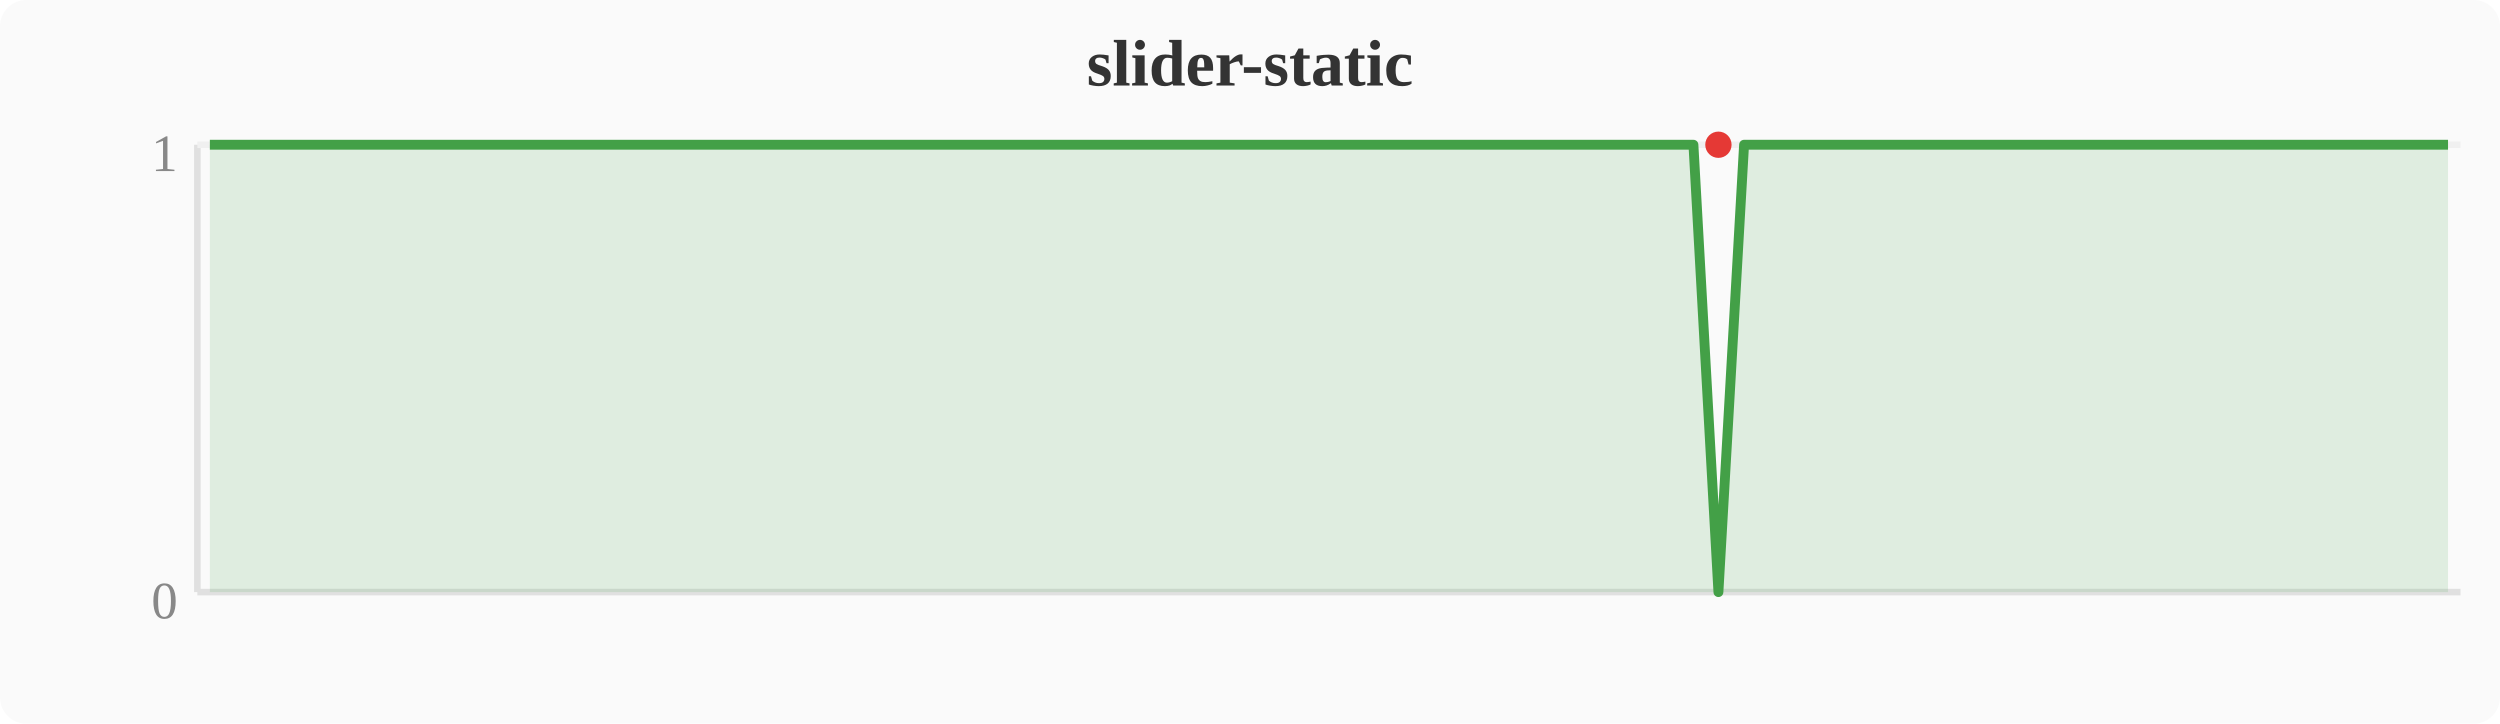
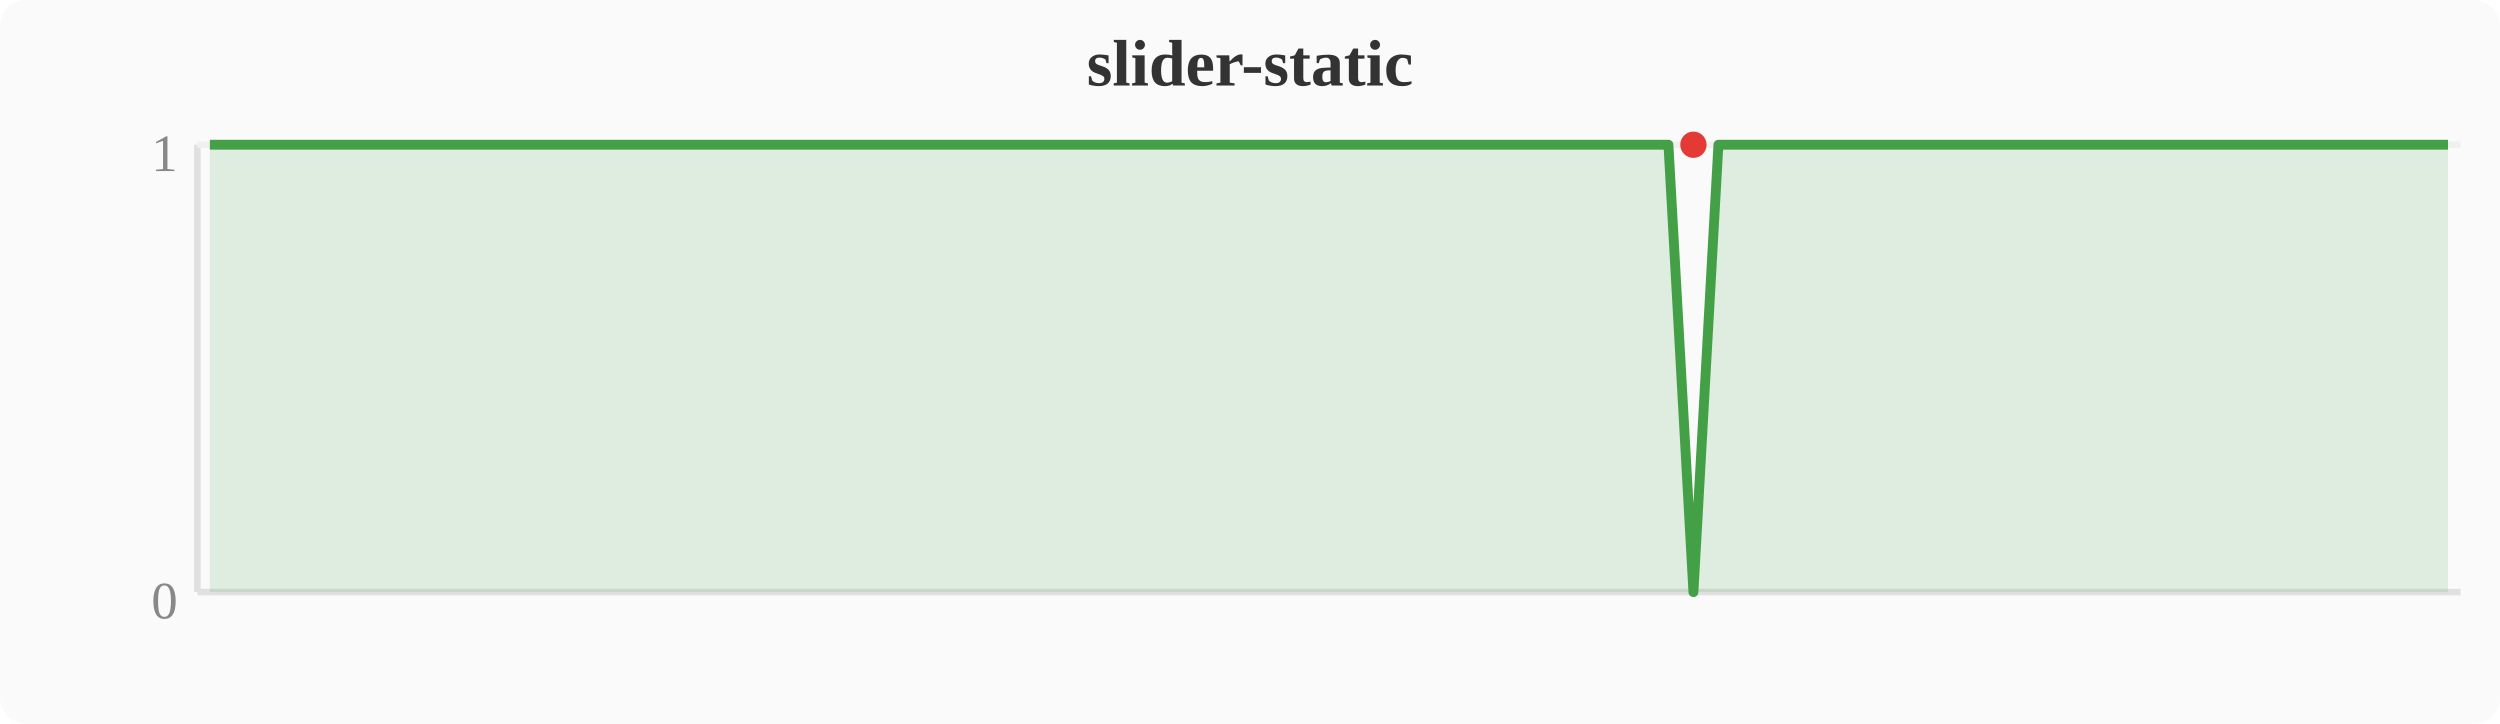
<svg xmlns="http://www.w3.org/2000/svg" width="380" height="110" viewBox="0 0 380 110">
  <rect width="380" height="110" fill="#fafafa" rx="4" />
  <text x="190" y="13" text-anchor="middle" font-size="10" font-weight="bold" fill="#333">slider-static</text>
  <line x1="30" y1="22" x2="30" y2="90" stroke="#e0e0e0" stroke-width="1" />
  <line x1="30" y1="90" x2="374" y2="90" stroke="#e0e0e0" stroke-width="1" />
  <line x1="30" y1="22" x2="374" y2="22" stroke="#f0f0f0" stroke-width="1" />
  <text x="27" y="94" text-anchor="end" font-size="8" fill="#888">0</text>
  <text x="27" y="26" text-anchor="end" font-size="8" fill="#888">1</text>
-   <polygon points="31.9,22.0 35.7,22.0 39.6,22.0 43.4,22.0 47.2,22.0 51.0,22.0 54.8,22.0 58.7,22.0 62.5,22.0 66.3,22.0 70.1,22.0 74.0,22.0 77.8,22.0 81.6,22.0 85.4,22.0 89.2,22.0 93.1,22.0 96.9,22.0 100.7,22.0 104.5,22.0 108.4,22.0 112.2,22.0 116.0,22.0 119.8,22.0 123.6,22.0 127.5,22.0 131.3,22.0 135.1,22.0 138.9,22.0 142.8,22.0 146.6,22.0 150.4,22.0 154.2,22.0 158.0,22.0 161.9,22.0 165.7,22.0 169.5,22.0 173.3,22.0 177.2,22.0 181.0,22.0 184.8,22.0 188.6,22.0 192.4,22.0 196.3,22.0 200.1,22.0 203.9,22.0 207.7,22.0 211.6,22.0 215.4,22.0 219.2,22.0 223.0,22.0 226.8,22.0 230.7,22.0 234.5,22.0 238.3,22.0 242.1,22.0 246.0,22.0 249.8,22.0 253.6,22.0 257.4,22.0 261.2,90.0 265.1,22.0 268.9,22.0 272.7,22.0 276.5,22.0 280.4,22.0 284.2,22.0 288.0,22.0 291.8,22.0 295.6,22.0 299.5,22.0 303.3,22.0 307.1,22.0 310.9,22.0 314.8,22.0 318.6,22.0 322.4,22.0 326.2,22.0 330.0,22.0 333.9,22.0 337.7,22.0 341.5,22.0 345.3,22.0 349.2,22.0 353.0,22.0 356.8,22.0 360.6,22.0 364.4,22.0 368.3,22.0 372.1,22.0 372.1,90 31.9,90" fill="#43a047" opacity="0.15" />
-   <polyline points="31.9,22.0 35.7,22.0 39.6,22.0 43.4,22.0 47.2,22.0 51.0,22.0 54.8,22.0 58.7,22.0 62.5,22.0 66.3,22.0 70.1,22.0 74.0,22.0 77.8,22.0 81.6,22.0 85.4,22.0 89.2,22.0 93.1,22.0 96.9,22.0 100.7,22.0 104.5,22.0 108.4,22.0 112.2,22.0 116.0,22.0 119.8,22.0 123.6,22.0 127.5,22.0 131.3,22.0 135.1,22.0 138.9,22.0 142.8,22.0 146.6,22.0 150.4,22.0 154.2,22.0 158.0,22.0 161.9,22.0 165.7,22.0 169.5,22.0 173.3,22.0 177.2,22.0 181.0,22.0 184.8,22.0 188.6,22.0 192.4,22.0 196.3,22.0 200.1,22.0 203.9,22.0 207.7,22.0 211.6,22.0 215.4,22.0 219.2,22.0 223.0,22.0 226.8,22.0 230.7,22.0 234.5,22.0 238.3,22.0 242.1,22.0 246.0,22.0 249.8,22.0 253.6,22.0 257.4,22.0 261.2,90.0 265.1,22.0 268.9,22.0 272.7,22.0 276.5,22.0 280.4,22.0 284.2,22.0 288.0,22.0 291.8,22.0 295.6,22.0 299.5,22.0 303.3,22.0 307.1,22.0 310.9,22.0 314.8,22.0 318.6,22.0 322.4,22.0 326.2,22.0 330.0,22.0 333.9,22.0 337.7,22.0 341.5,22.0 345.3,22.0 349.2,22.0 353.0,22.0 356.8,22.0 360.6,22.0 364.4,22.0 368.3,22.0 372.1,22.0" fill="none" stroke="#43a047" stroke-width="1.5" stroke-linejoin="round" />
-   <circle cx="261.2" cy="22.0" r="2" fill="#e53935" />
+   <polygon points="31.9,22.0 35.7,22.0 39.6,22.0 43.4,22.0 47.2,22.0 51.0,22.0 54.8,22.0 58.7,22.0 62.5,22.0 66.3,22.0 70.1,22.0 74.0,22.0 77.8,22.0 81.6,22.0 85.4,22.0 89.2,22.0 93.1,22.0 96.9,22.0 100.7,22.0 104.5,22.0 108.4,22.0 112.2,22.0 116.0,22.0 119.8,22.0 123.6,22.0 127.5,22.0 131.3,22.0 135.1,22.0 138.9,22.0 142.8,22.0 146.6,22.0 150.4,22.0 154.2,22.0 158.0,22.0 161.9,22.0 165.7,22.0 169.5,22.0 173.3,22.0 177.2,22.0 181.0,22.0 184.8,22.0 188.6,22.0 192.4,22.0 196.3,22.0 200.1,22.0 203.9,22.0 207.7,22.0 211.6,22.0 215.4,22.0 219.2,22.0 223.0,22.0 226.8,22.0 230.7,22.0 234.5,22.0 238.3,22.0 242.1,22.0 246.0,22.0 249.8,22.0 253.6,22.0 257.4,90.0 261.2,22.0 265.1,22.0 268.9,22.0 272.7,22.0 276.5,22.0 280.4,22.0 284.2,22.0 288.0,22.0 291.8,22.0 295.6,22.0 299.5,22.0 303.3,22.0 307.1,22.0 310.9,22.0 314.8,22.0 318.6,22.0 322.4,22.0 326.2,22.0 330.0,22.0 333.9,22.0 337.7,22.0 341.5,22.0 345.3,22.0 349.2,22.0 353.0,22.0 356.8,22.0 360.6,22.0 364.4,22.0 368.3,22.0 372.1,22.0 372.1,90 31.9,90" fill="#43a047" opacity="0.15" />
+   <polyline points="31.9,22.0 35.7,22.0 39.6,22.0 43.4,22.0 47.2,22.0 51.0,22.0 54.8,22.0 58.7,22.0 62.5,22.0 66.3,22.0 70.1,22.0 74.0,22.0 77.8,22.0 81.6,22.0 85.4,22.0 89.2,22.0 93.1,22.0 96.9,22.0 100.7,22.0 104.5,22.0 108.4,22.0 112.2,22.0 116.0,22.0 119.8,22.0 123.6,22.0 127.5,22.0 131.3,22.0 135.1,22.0 138.9,22.0 142.8,22.0 146.6,22.0 150.4,22.0 154.2,22.0 158.0,22.0 161.9,22.0 165.7,22.0 169.5,22.0 173.3,22.0 177.2,22.0 181.0,22.0 184.8,22.0 188.6,22.0 192.4,22.0 196.3,22.0 200.1,22.0 203.9,22.0 207.7,22.0 211.6,22.0 215.4,22.0 219.2,22.0 223.0,22.0 226.8,22.0 230.7,22.0 234.5,22.0 238.3,22.0 242.1,22.0 246.0,22.0 249.8,22.0 253.6,22.0 257.4,90.0 261.2,22.0 265.1,22.0 268.9,22.0 272.7,22.0 276.5,22.0 280.4,22.0 284.2,22.0 288.0,22.0 291.8,22.0 295.6,22.0 299.5,22.0 303.3,22.0 307.1,22.0 310.9,22.0 314.8,22.0 318.6,22.0 322.4,22.0 326.2,22.0 330.0,22.0 333.9,22.0 337.7,22.0 341.5,22.0 345.3,22.0 349.2,22.0 353.0,22.0 356.8,22.0 360.6,22.0 364.4,22.0 368.3,22.0 372.1,22.0" fill="none" stroke="#43a047" stroke-width="1.5" stroke-linejoin="round" />
+   <circle cx="257.4" cy="22.0" r="2" fill="#e53935" />
</svg>
